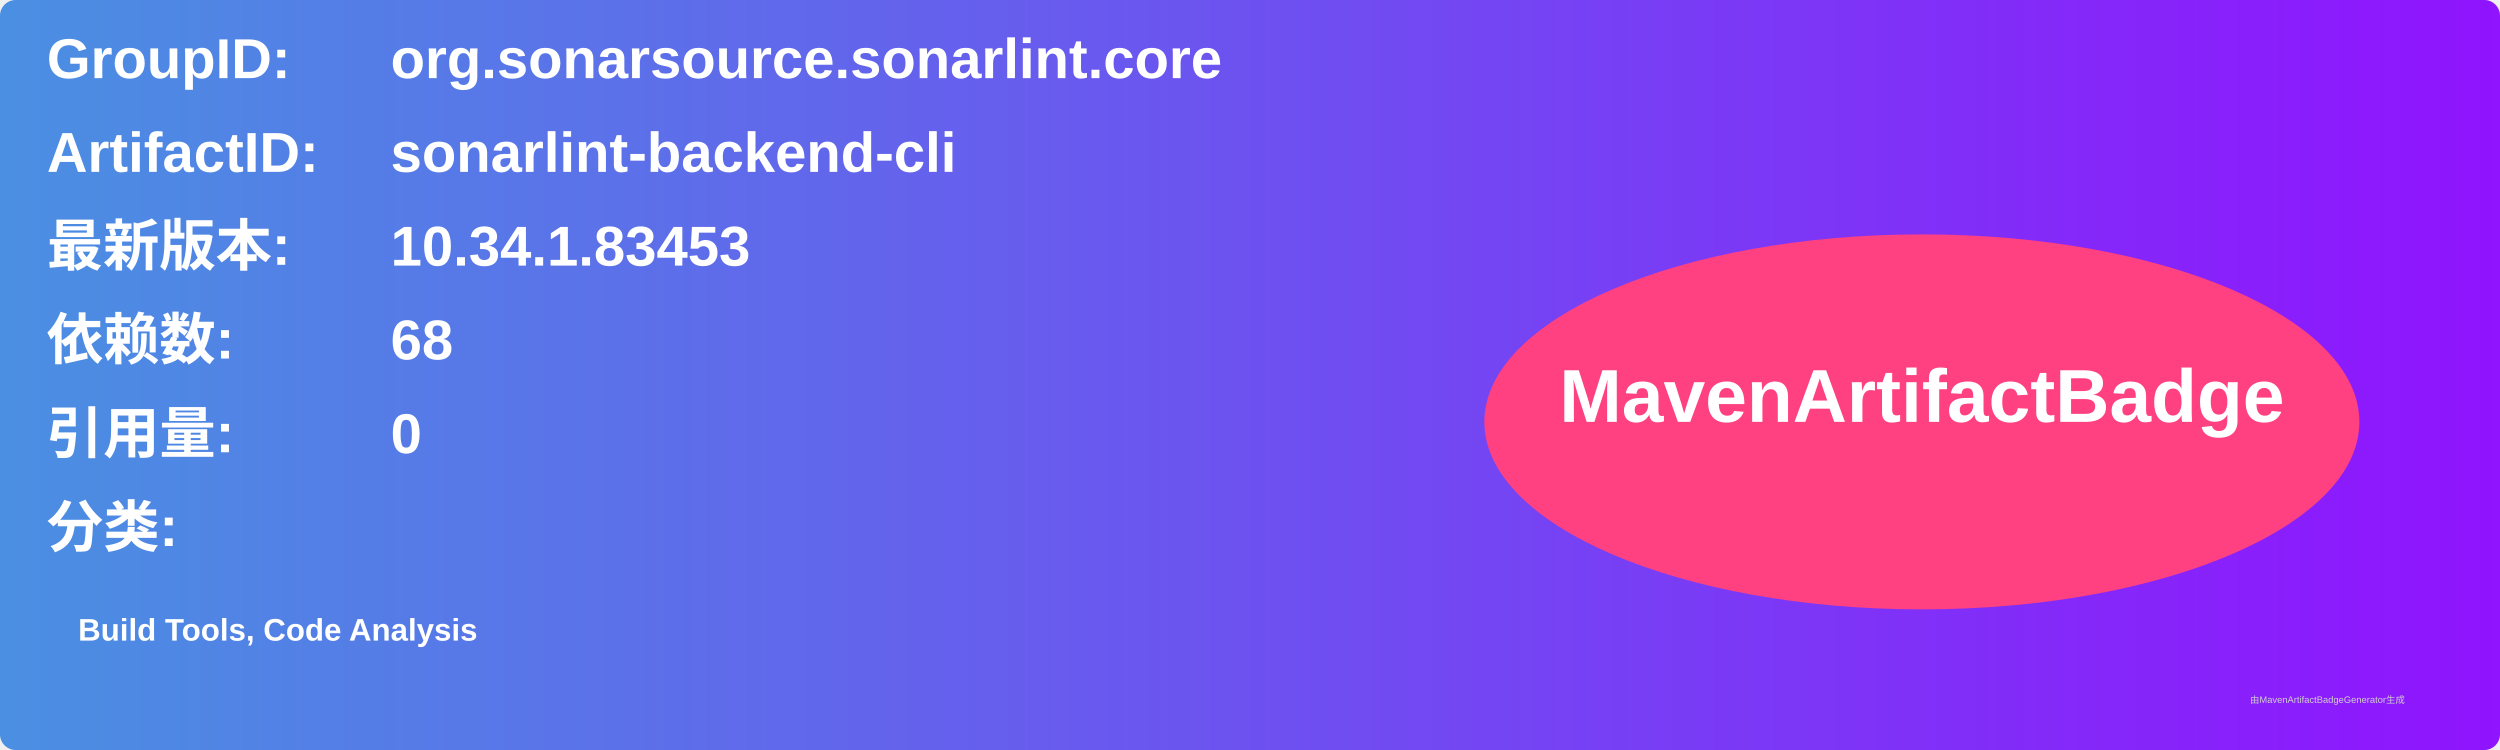
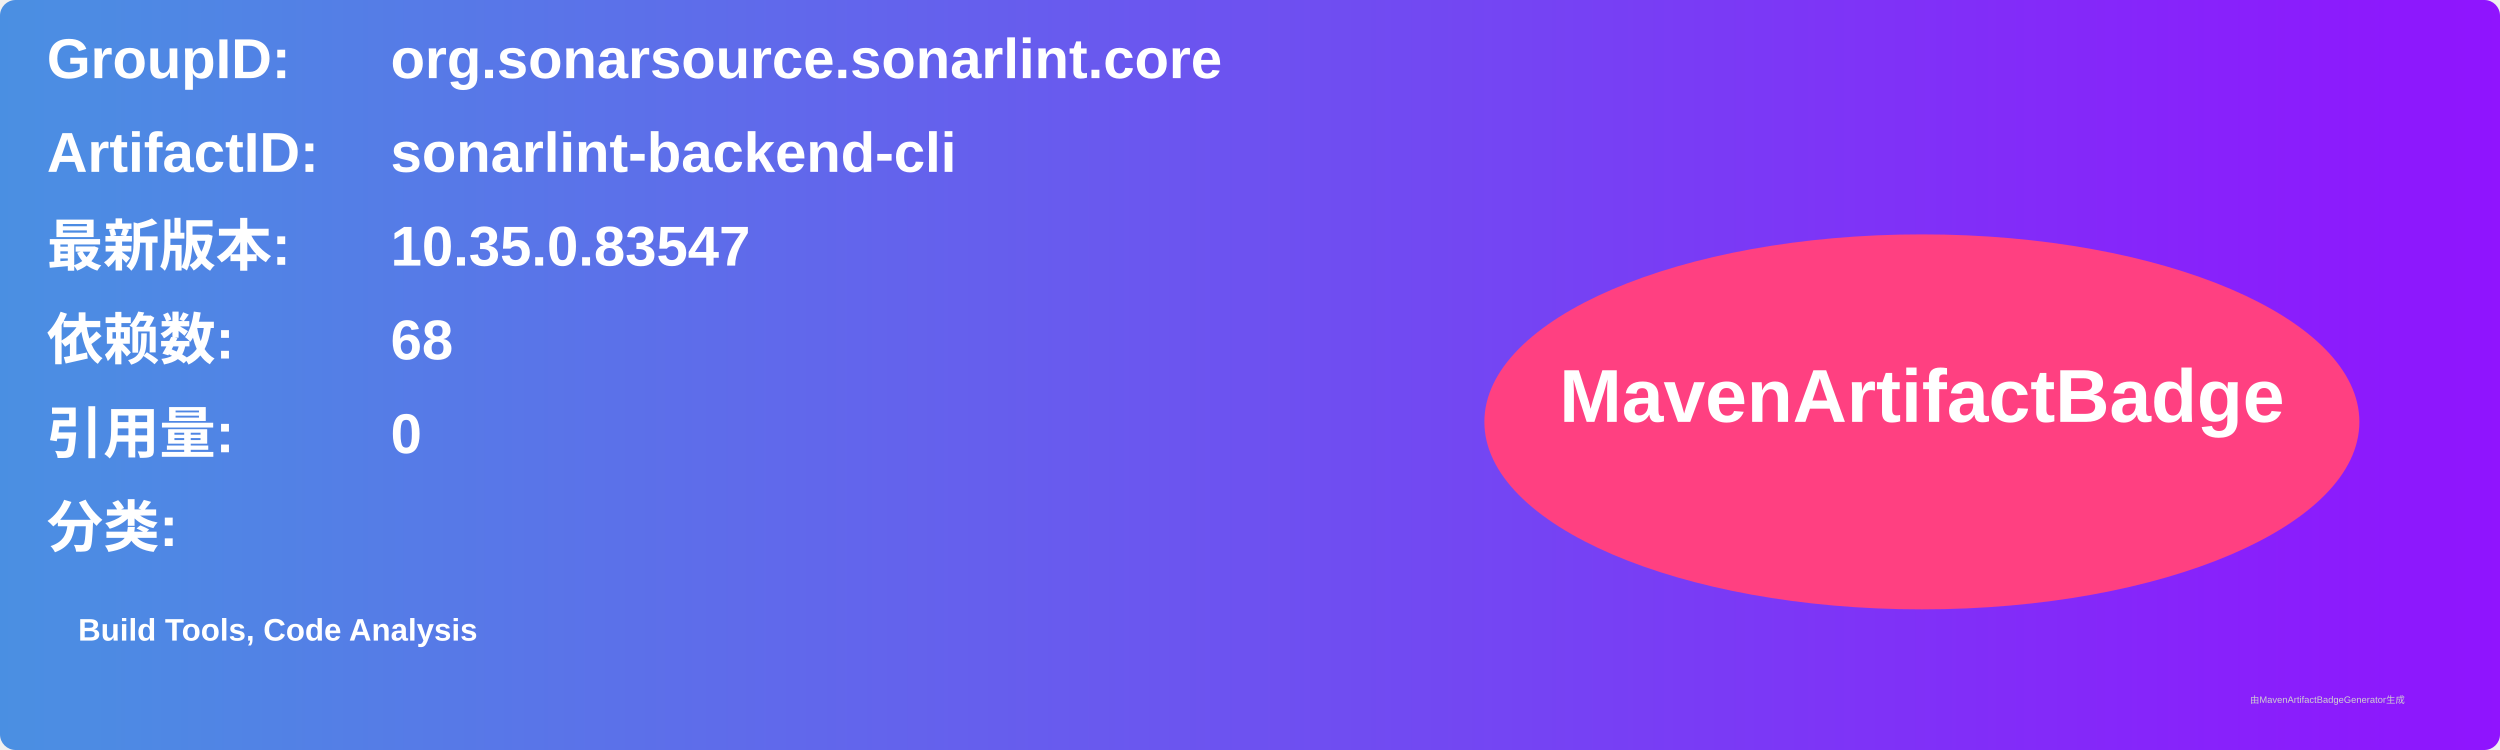
<svg xmlns="http://www.w3.org/2000/svg" width="800" height="240" viewBox="0 0 800 240">
  <linearGradient id="grad" x1="0%" y1="0%" x2="100%" y2="0%">
    <stop offset="0%" stop-color="#4a90e2" />
    <stop offset="100%" stop-color="#9013fe" />
  </linearGradient>
  <rect width="100%" height="100%" rx="5" ry="5" fill="url(#grad)" />
  <g transform="translate(15, 15)">
    <text x="0" y="10" font-family="Arial" font-size="18" fill="white" font-weight="bold" width="260">GroupID:</text>
    <text x="110" y="10" font-family="Arial" font-size="18" fill="white" font-weight="bold" width="460">org.sonarsource.sonarlint.core</text>
    <text x="0" y="40" font-family="Arial" font-size="18" fill="white" font-weight="bold" width="260">ArtifactID:</text>
    <text x="110" y="40" font-family="Arial" font-size="18" fill="white" font-weight="bold" width="460">sonarlint-backend-cli</text>
    <text x="0" y="70" font-family="Arial" font-size="18" fill="white" font-weight="bold">最新版本:</text>
    <text x="110" y="70" font-family="Arial" font-size="18" fill="white" font-weight="bold">
-       <tspan font-weight="bold">10.34.1.83453</tspan>
+       <tspan font-weight="bold">10.35.0.83547</tspan>
    </text>
    <text x="0" y="100" font-family="Arial" font-size="18" fill="white" font-weight="bold">依赖数: </text>
    <text x="110" y="100" font-family="Arial" font-size="18" fill="white">
      <tspan font-weight="bold">68</tspan>
    </text>
    <text x="0" y="130" font-family="Arial" font-size="18" fill="white" font-weight="bold">引用量: </text>
    <text x="110" y="130" font-family="Arial" font-size="18" fill="white">
      <tspan font-weight="bold">0</tspan>
    </text>
    <text x="0" y="160" font-family="Arial" font-size="18" fill="white" font-weight="bold">分类:</text>
    <text x="10" y="190" font-family="Arial" font-size="10" fill="white">
      <tspan font-weight="bold">Build Tools, Code Analysis</tspan>
    </text>
    <ellipse cx="600" cy="120" rx="140" ry="60" fill="#ff4081" />
    <text x="600" y="120" text-anchor="middle" font-family="Arial" font-size="24" fill="white" font-weight="bold">MavenArtifactBadge</text>
  </g>
  <text x="720" y="225" font-family="Arial" font-size="3" fill="#d0d0d0">由MavenArtifactBadgeGenerator生成</text>
</svg>
